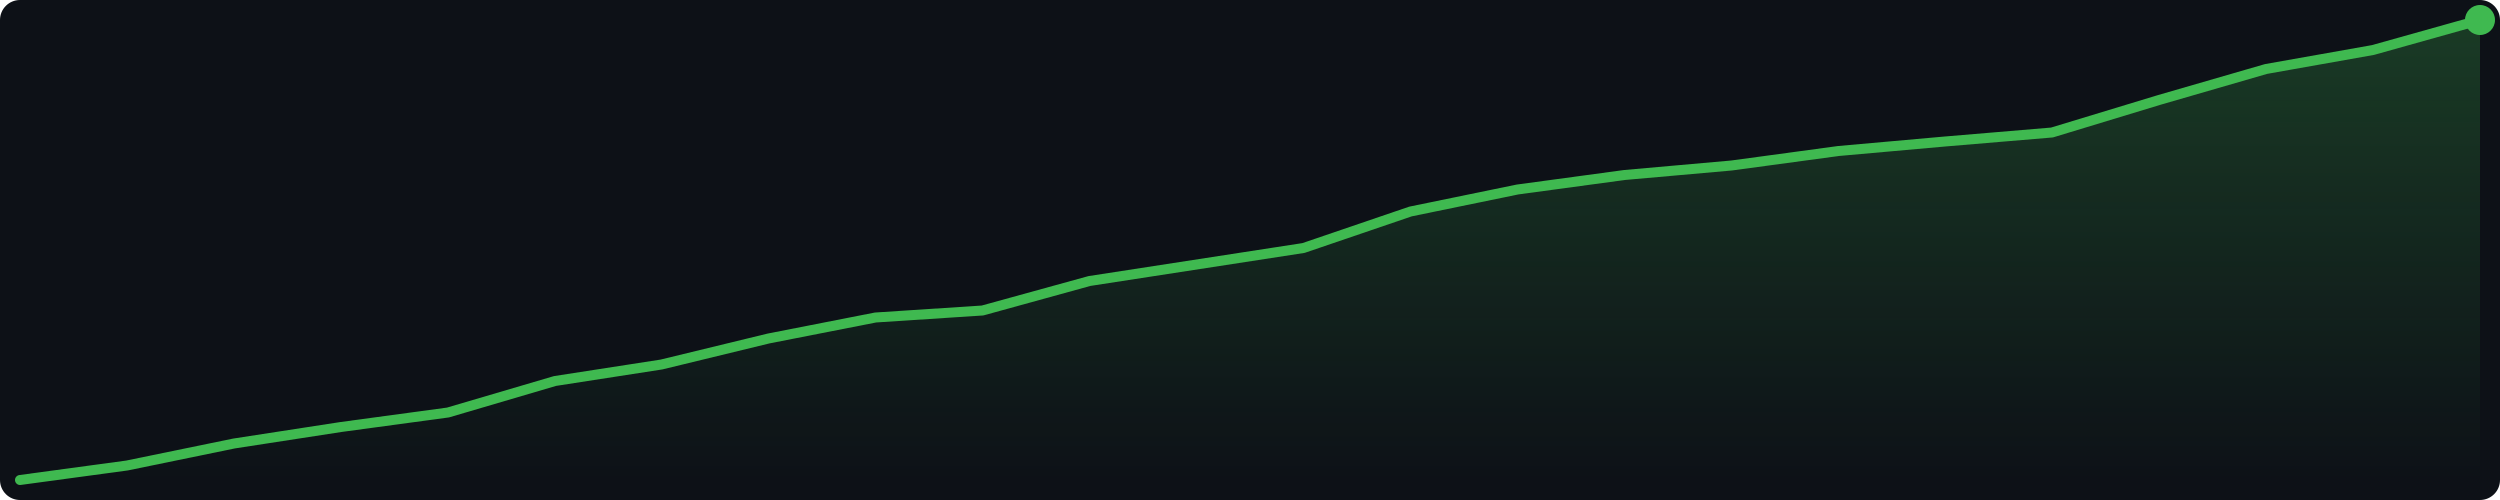
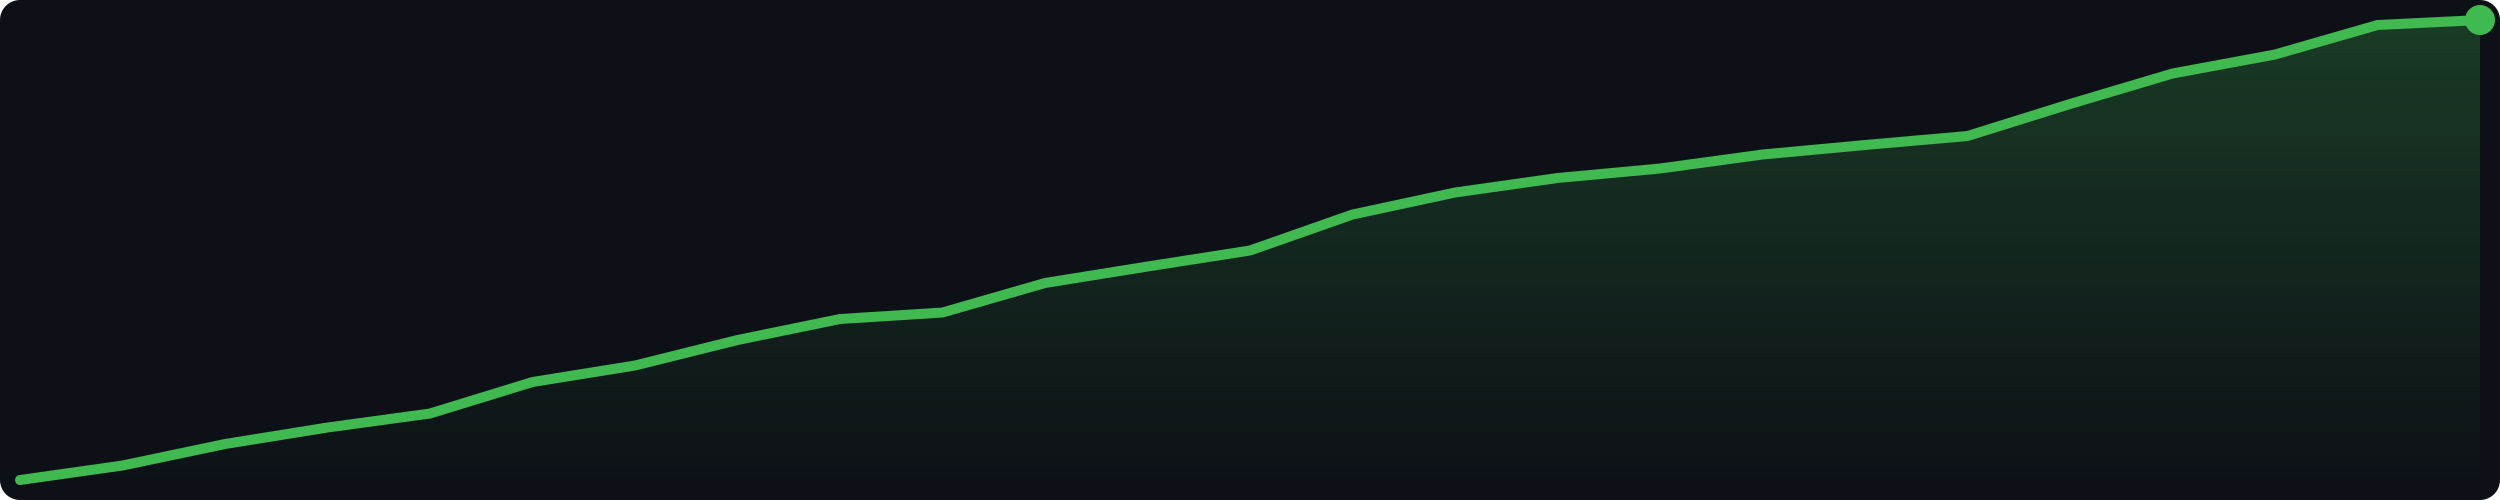
<svg xmlns="http://www.w3.org/2000/svg" width="500" height="100" viewBox="0 0 500 100">
  <defs>
    <linearGradient id="g" x1="0" y1="0" x2="0" y2="1">
      <stop offset="0%" stop-color="#3fb950" stop-opacity="0.25" />
      <stop offset="100%" stop-color="#3fb950" stop-opacity="0.0" />
    </linearGradient>
  </defs>
  <rect width="500" height="100" fill="#0d1117" rx="4" />
-   <polygon points="4.0,96.0 25.4,93.1 46.8,88.7 68.2,85.4 89.6,82.5 111.0,76.2 132.3,72.9 153.7,67.7 175.1,63.5 196.5,62.1 217.9,56.2 239.3,52.9 260.7,49.6 282.1,42.3 303.5,37.9 324.9,35.0 346.3,33.1 367.7,30.2 389.0,28.3 410.4,26.5 431.8,20.0 453.2,13.8 474.6,10.0 496.0,4.0 496.0,96 4.0,96" fill="url(#g)" />
-   <polyline points="4.0,96.0 25.4,93.1 46.8,88.7 68.2,85.4 89.6,82.5 111.0,76.2 132.3,72.9 153.7,67.7 175.1,63.5 196.5,62.1 217.9,56.2 239.3,52.9 260.7,49.6 282.1,42.3 303.5,37.9 324.9,35.0 346.3,33.1 367.7,30.2 389.0,28.3 410.4,26.5 431.8,20.0 453.2,13.8 474.6,10.0 496.0,4.0" fill="none" stroke="#3fb950" stroke-width="2" stroke-linejoin="round" stroke-linecap="round" />
+   <polygon points="4.0,96.0 24.5,93.1 45.0,88.8 65.5,85.5 86.0,82.7 106.5,76.4 127.0,73.1 147.5,68.0 168.0,63.8 188.5,62.5 209.0,56.6 229.5,53.3 250.0,50.1 270.5,42.9 291.0,38.5 311.5,35.6 332.0,33.7 352.5,30.9 373.0,29.0 393.5,27.2 414.0,20.8 434.5,14.7 455.0,10.9 475.5,5.0 496.0,4.0 496.0,96 4.0,96" fill="url(#g)" />
+   <polyline points="4.0,96.0 24.5,93.1 45.0,88.8 65.5,85.5 86.0,82.7 106.5,76.4 127.0,73.1 147.5,68.0 168.0,63.8 188.5,62.5 209.0,56.6 229.5,53.3 250.0,50.1 270.5,42.9 291.0,38.5 311.5,35.6 332.0,33.7 352.5,30.9 373.0,29.0 393.5,27.2 414.0,20.8 434.5,14.7 455.0,10.9 475.5,5.0 496.0,4.0" fill="none" stroke="#3fb950" stroke-width="2" stroke-linejoin="round" stroke-linecap="round" />
  <circle cx="496.0" cy="4.0" r="3" fill="#3fb950" />
</svg>
